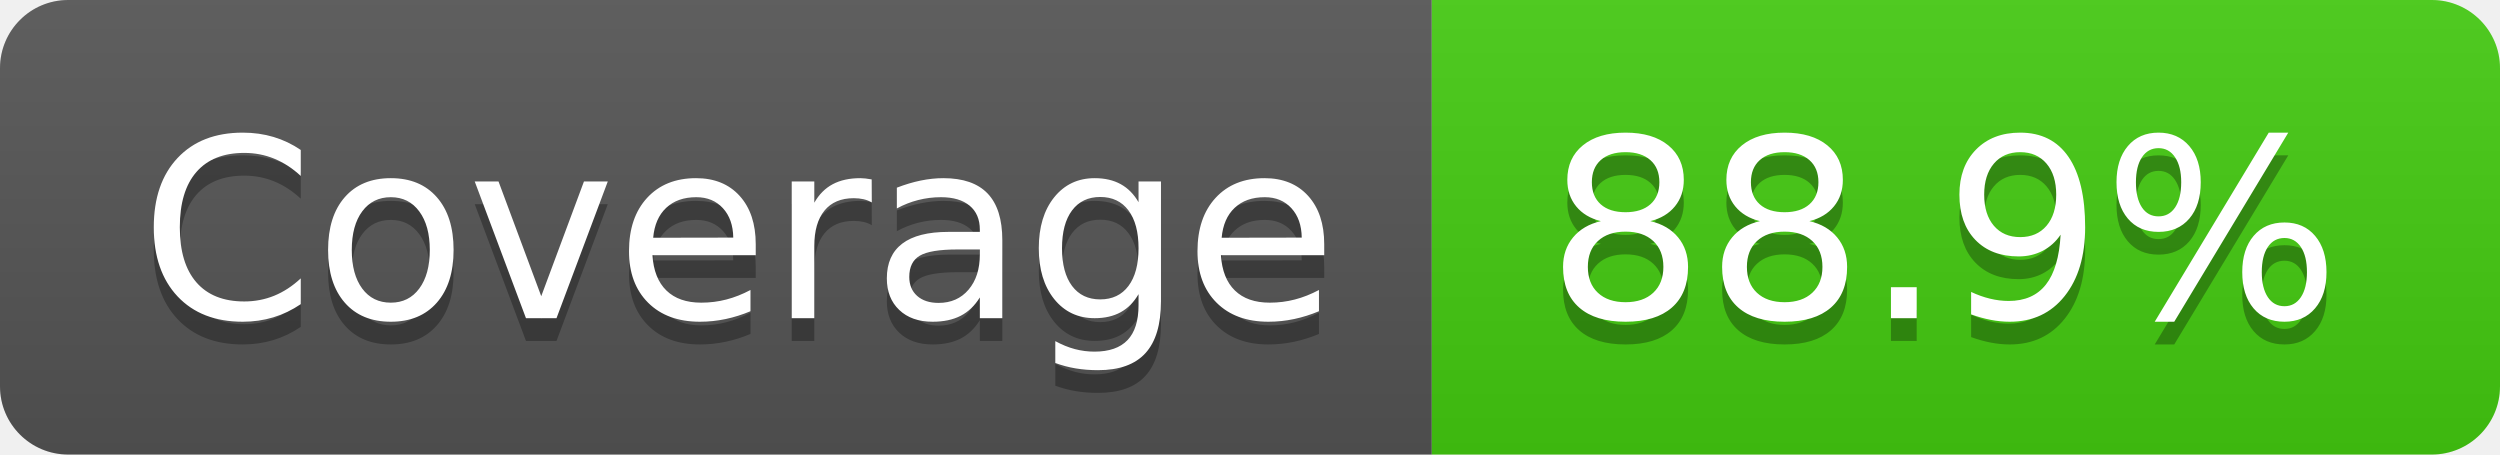
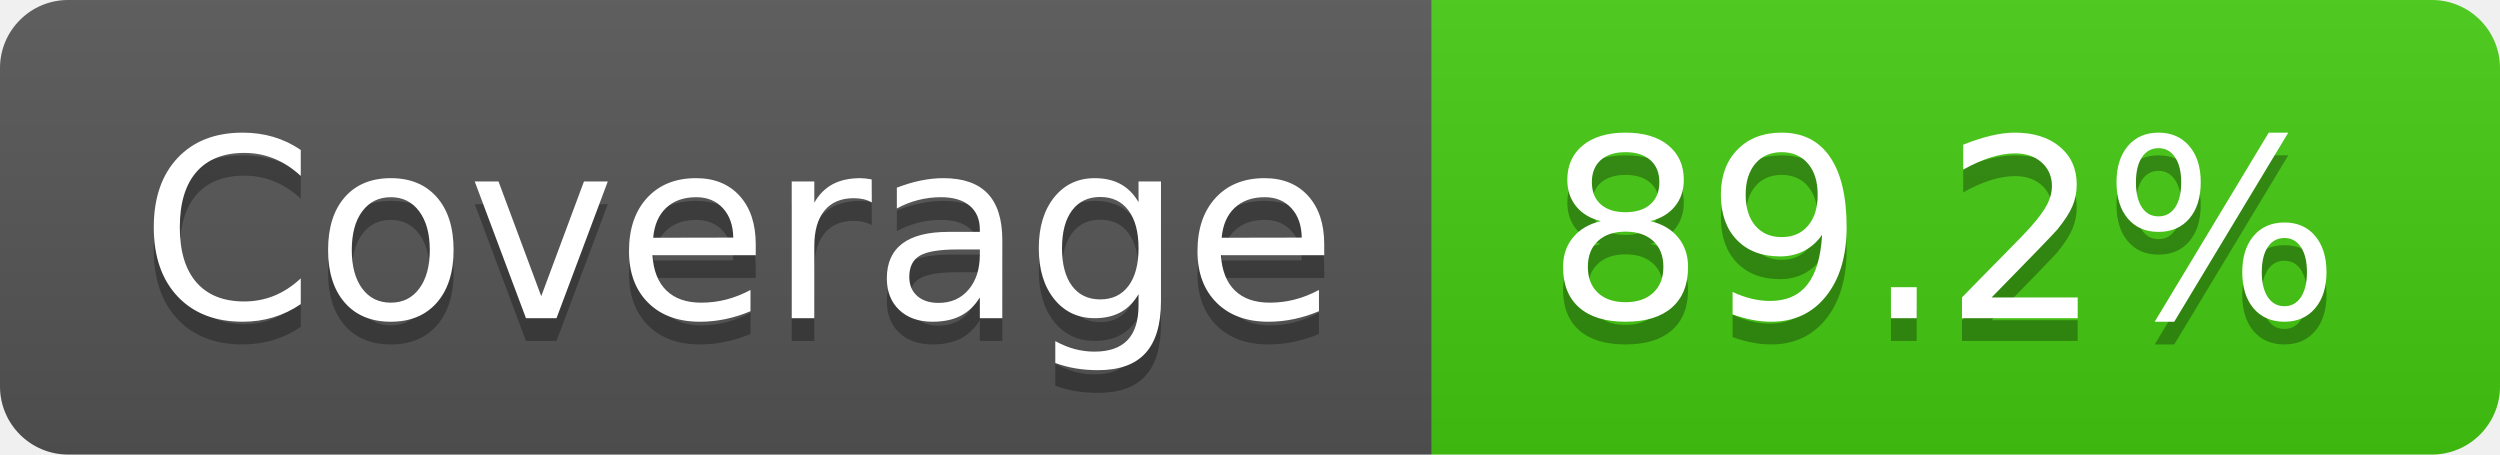
- <svg xmlns="http://www.w3.org/2000/svg" width="110" height="20" role="img" aria-label="Coverage: 88.9%">
+ <svg xmlns="http://www.w3.org/2000/svg" width="110" height="20" role="img" aria-label="Coverage: 89.2%">
  <linearGradient id="s" x2="0" y2="100%">
    <stop offset="0" stop-color="#bbb" stop-opacity=".1" />
    <stop offset="1" stop-opacity=".1" />
  </linearGradient>
  <clipPath id="r">
    <rect width="110" height="20" rx="3" fill="#fff" />
  </clipPath>
  <g clip-path="url(#r)">
    <rect width="63" height="20" fill="#555" />
    <rect x="63" width="47" height="20" fill="#4c1" />
    <rect width="110" height="20" fill="url(#s)" />
  </g>
  <g fill="#fff" text-anchor="middle" font-family="Verdana,Geneva,DejaVu Sans,sans-serif" text-rendering="geometricPrecision" font-size="110">
    <text aria-hidden="true" x="325" y="150" fill="#010101" fill-opacity=".3" transform="scale(.1)" textLength="530">Coverage</text>
    <text x="325" y="140" transform="scale(.1)" fill="#fff" textLength="530">Coverage</text>
-     <text aria-hidden="true" x="855" y="150" fill="#010101" fill-opacity=".3" transform="scale(.1)" textLength="370">88.9%</text>
-     <text x="855" y="140" transform="scale(.1)" fill="#fff" textLength="370">88.9%</text>
+     <text aria-hidden="true" x="855" y="150" fill="#010101" fill-opacity=".3" transform="scale(.1)" textLength="370">89.2%</text>
+     <text x="855" y="140" transform="scale(.1)" fill="#fff" textLength="370">89.2%</text>
  </g>
</svg>
